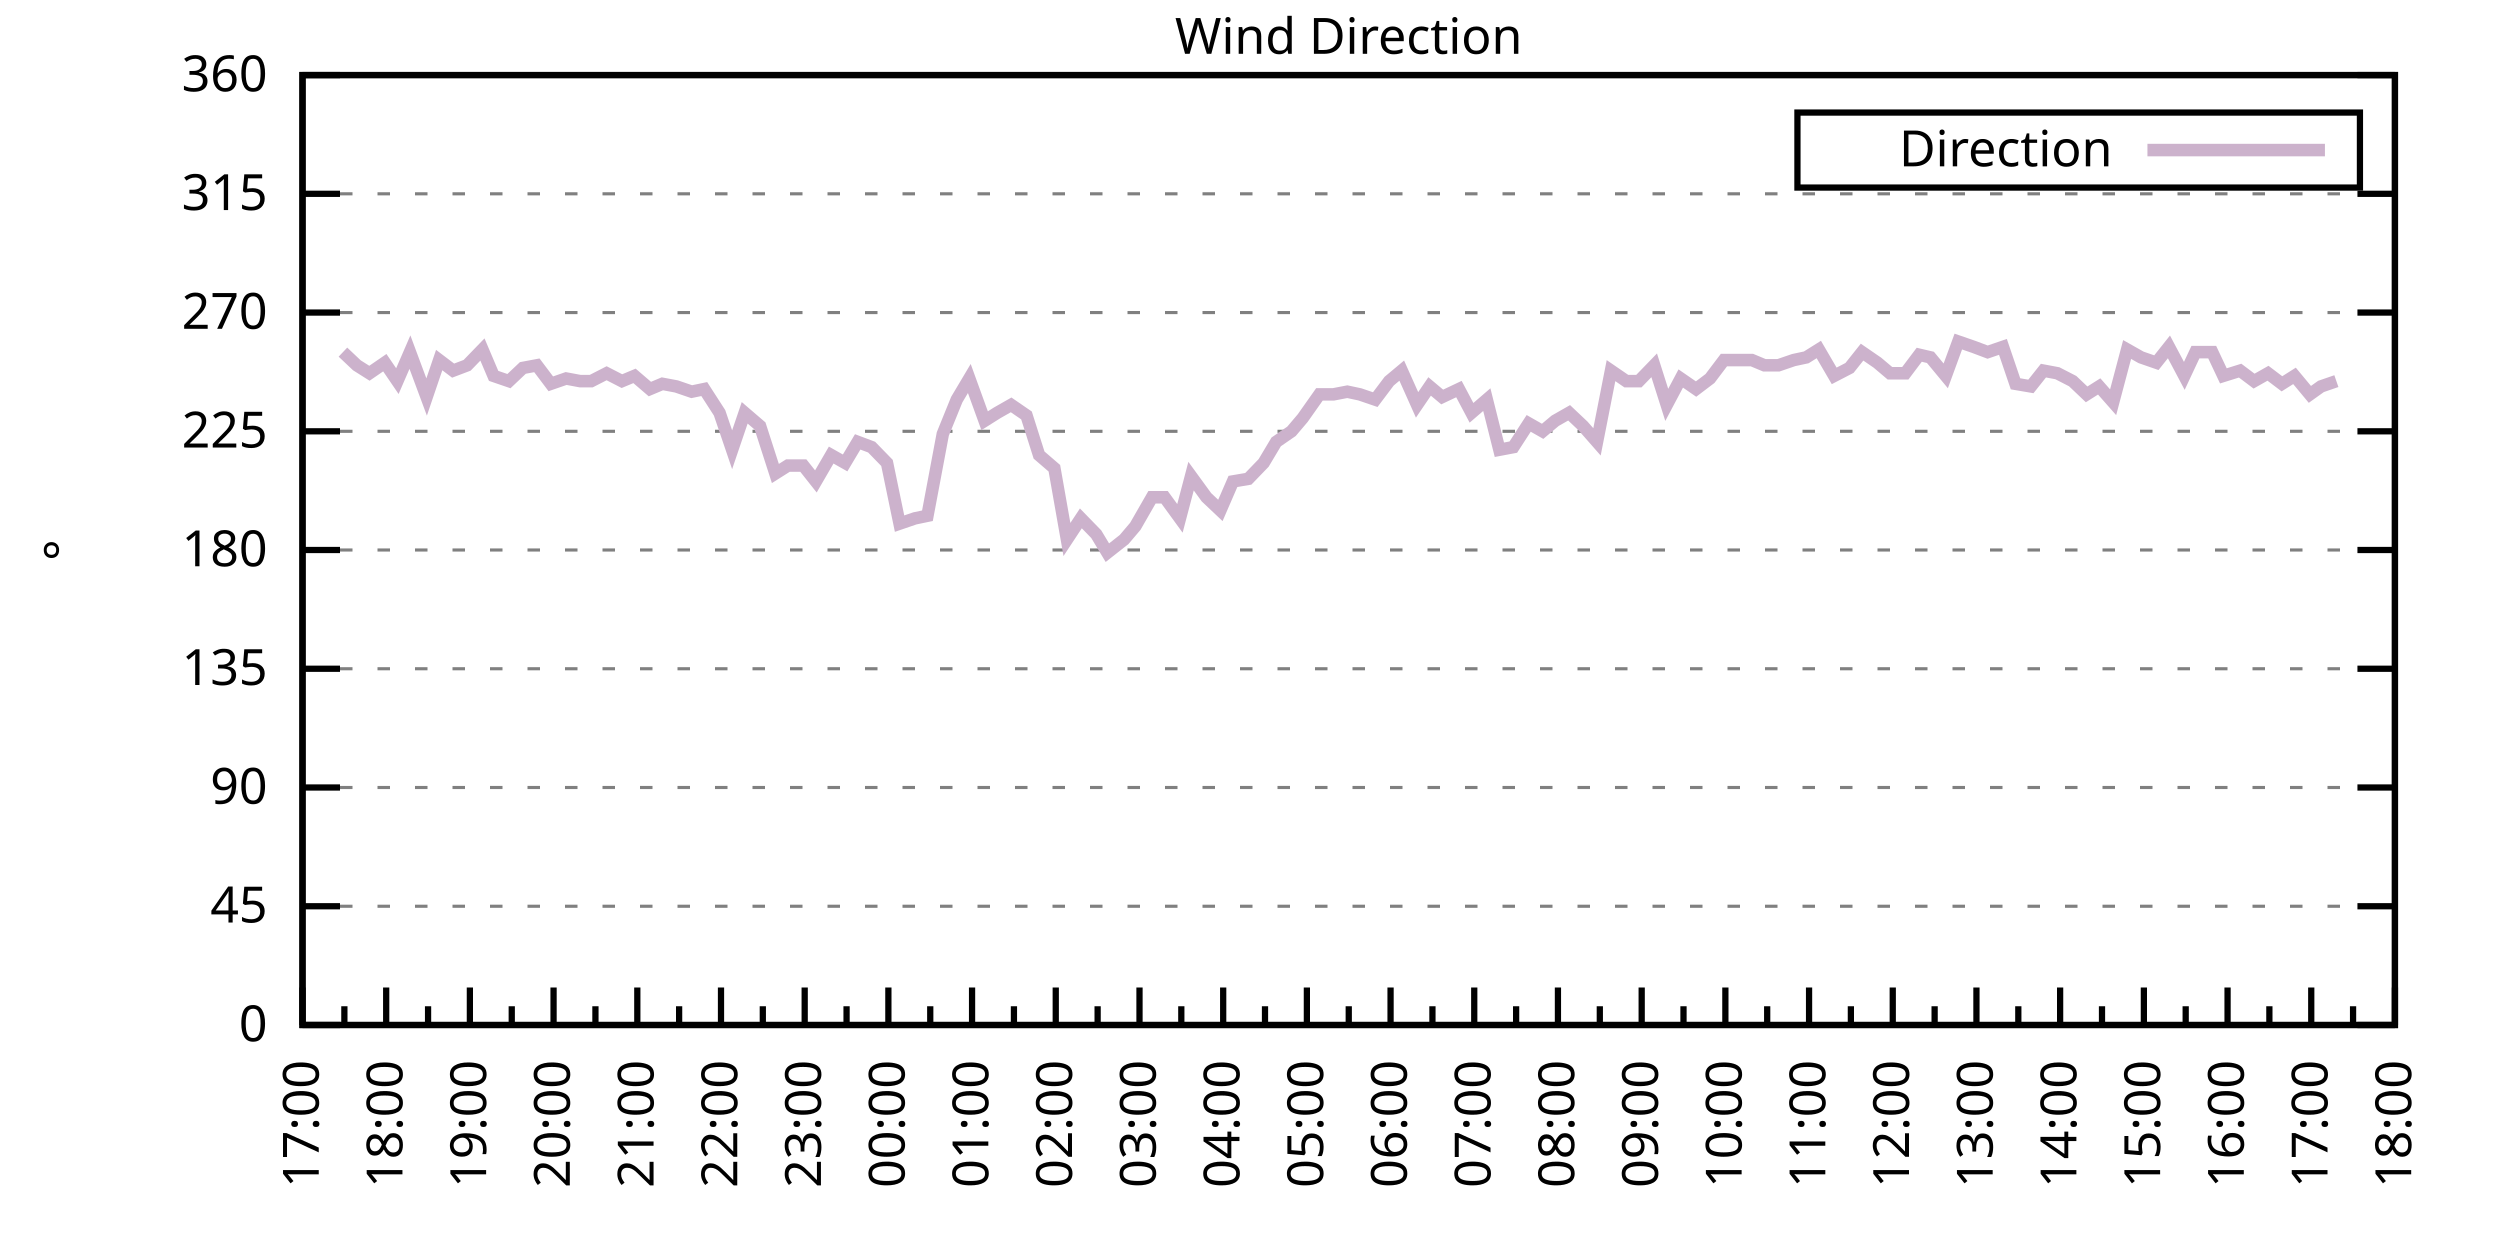
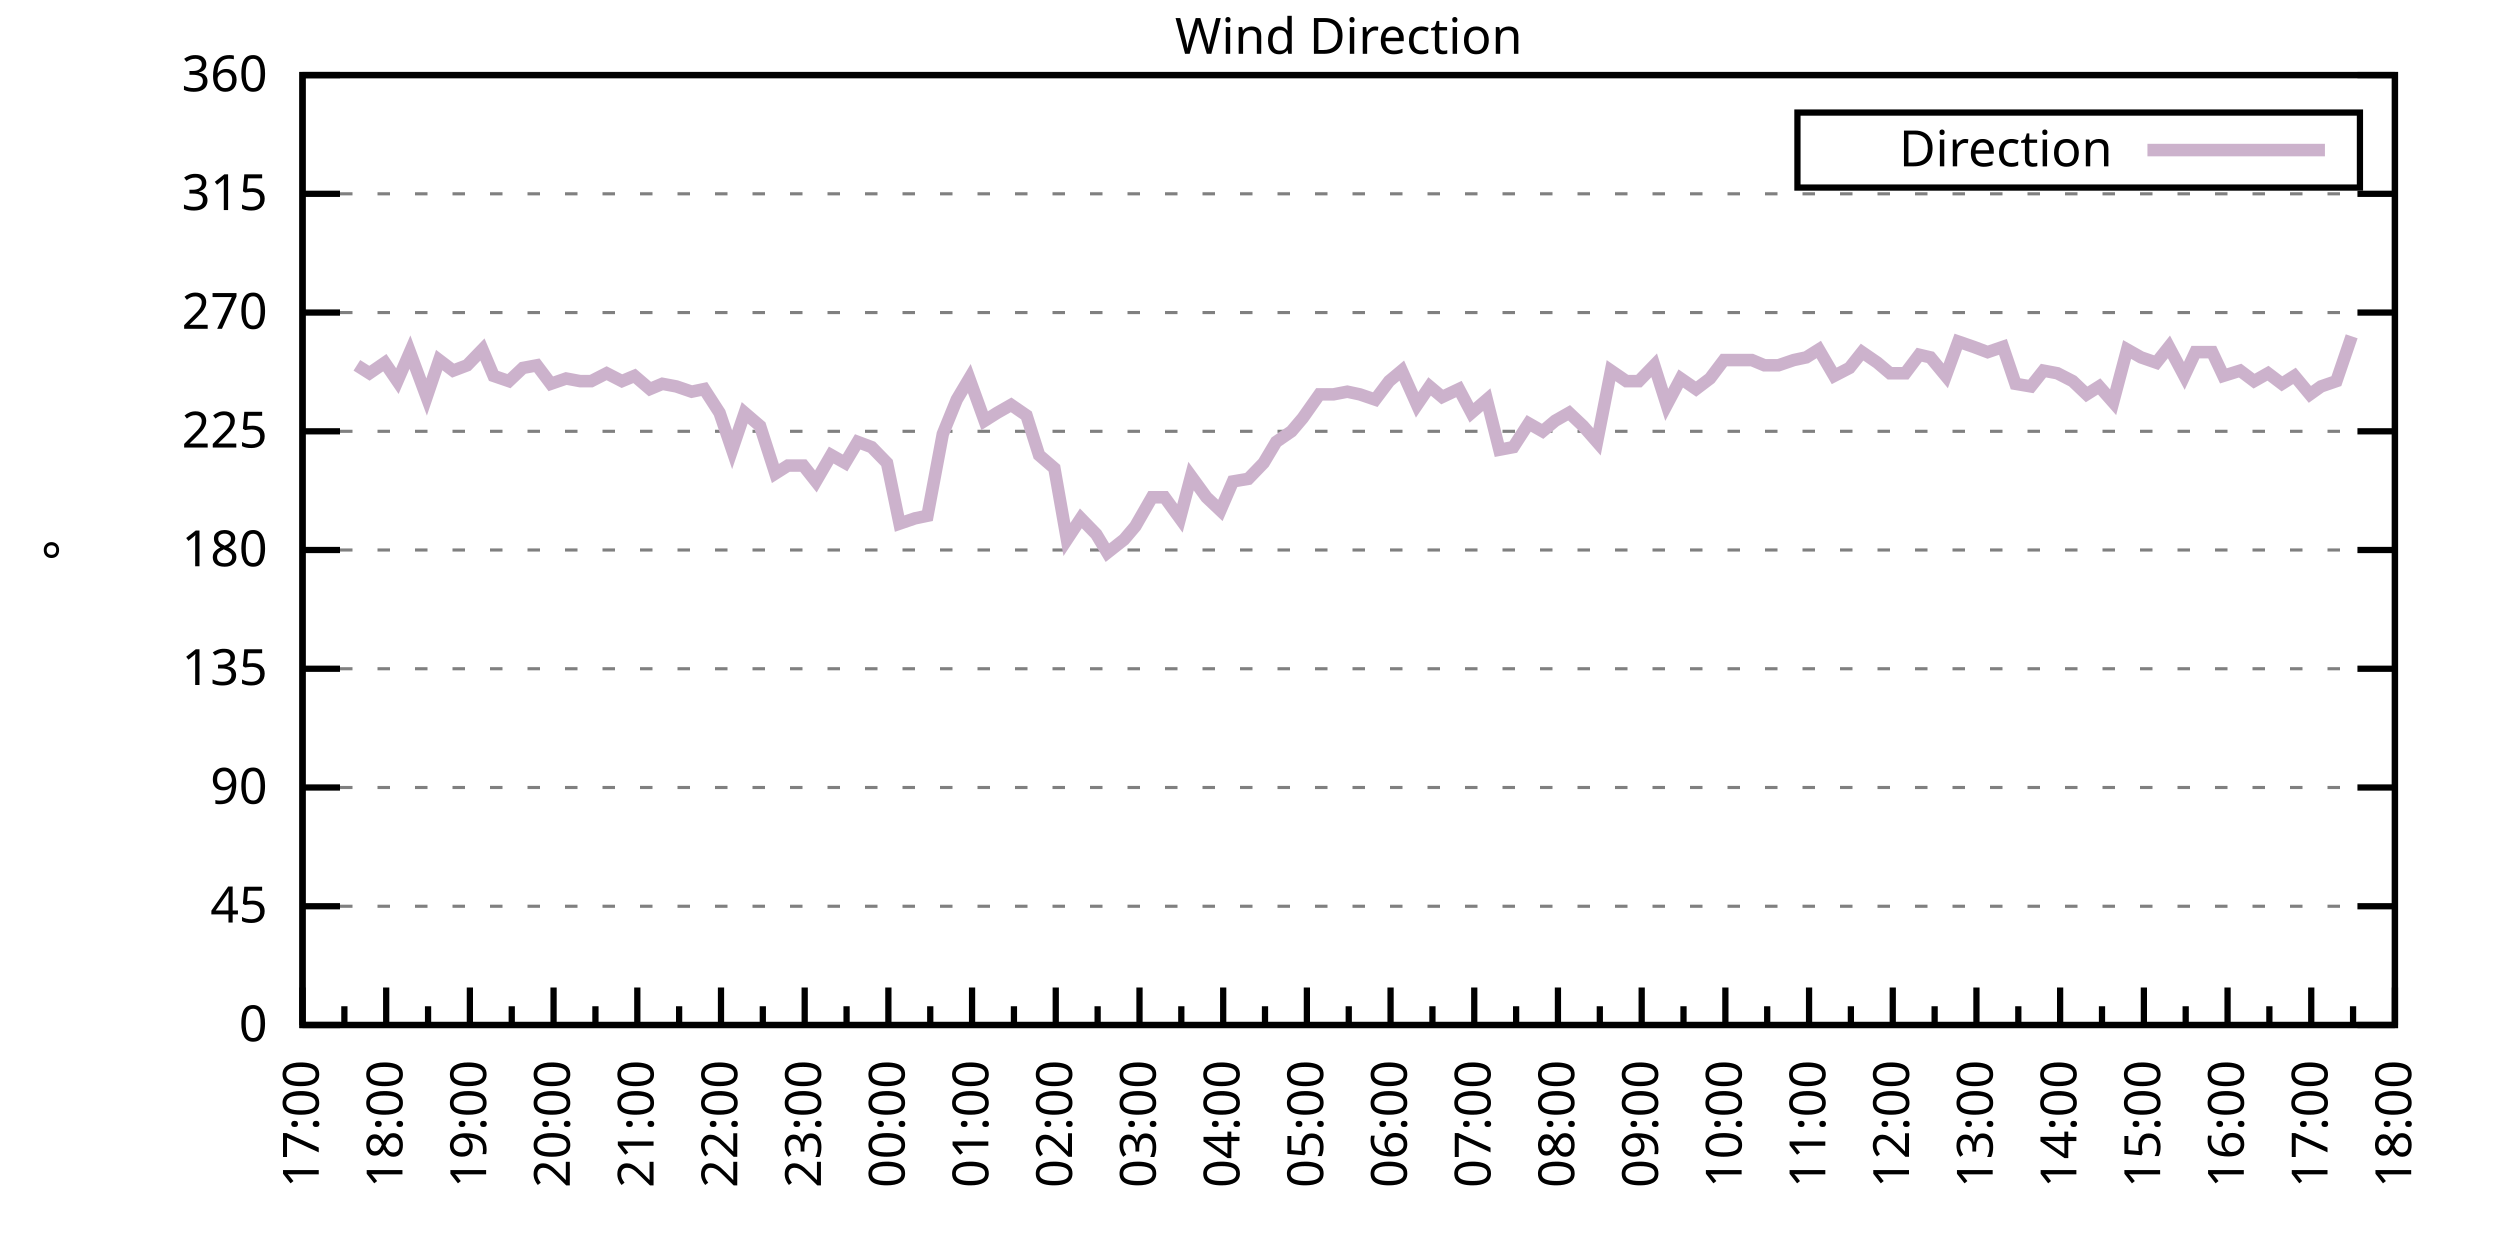
<svg xmlns="http://www.w3.org/2000/svg" xmlns:xlink="http://www.w3.org/1999/xlink" width="400" height="200" viewBox="0 0 400 200">
  <g id="gnuplot_canvas">
    <rect x="0" y="0" width="400" height="200" fill="none" />
    <defs>
      <circle id="gpDot" r="0.5" stroke-width="0.5" stroke="currentColor" />
      <path id="gpPt0" stroke-width="0.333" stroke="currentColor" d="M-1,0 h2 M0,-1 v2" />
      <path id="gpPt1" stroke-width="0.333" stroke="currentColor" d="M-1,-1 L1,1 M1,-1 L-1,1" />
      <path id="gpPt2" stroke-width="0.333" stroke="currentColor" d="M-1,0 L1,0 M0,-1 L0,1 M-1,-1 L1,1 M-1,1 L1,-1" />
      <rect id="gpPt3" stroke-width="0.333" stroke="currentColor" x="-1" y="-1" width="2" height="2" />
      <rect id="gpPt4" stroke-width="0.333" stroke="currentColor" fill="currentColor" x="-1" y="-1" width="2" height="2" />
      <circle id="gpPt5" stroke-width="0.333" stroke="currentColor" cx="0" cy="0" r="1" />
      <use xlink:href="#gpPt5" id="gpPt6" fill="currentColor" stroke="none" />
      <path id="gpPt7" stroke-width="0.333" stroke="currentColor" d="M0,-1.33 L-1.33,0.67 L1.33,0.67 z" />
      <use xlink:href="#gpPt7" id="gpPt8" fill="currentColor" stroke="none" />
      <use xlink:href="#gpPt7" id="gpPt9" stroke="currentColor" transform="rotate(180)" />
      <use xlink:href="#gpPt9" id="gpPt10" fill="currentColor" stroke="none" />
      <use xlink:href="#gpPt3" id="gpPt11" stroke="currentColor" transform="rotate(45)" />
      <use xlink:href="#gpPt11" id="gpPt12" fill="currentColor" stroke="none" />
      <path id="gpPt13" stroke-width="0.333" stroke="currentColor" d="M0,1.330 L1.265,0.411 L0.782,-1.067 L-0.782,-1.076 L-1.265,0.411 z" />
      <use xlink:href="#gpPt13" id="gpPt14" fill="currentColor" stroke="none" />
      <filter id="textbox" filterUnits="objectBoundingBox" x="0" y="0" height="1" width="1">
        <feFlood flood-color="white" flood-opacity="1" result="bgnd" />
        <feComposite in="SourceGraphic" in2="bgnd" operator="atop" />
      </filter>
      <filter id="greybox" filterUnits="objectBoundingBox" x="0" y="0" height="1" width="1">
        <feFlood flood-color="lightgrey" flood-opacity="1" result="grey" />
        <feComposite in="SourceGraphic" in2="grey" operator="atop" />
      </filter>
    </defs>
    <g fill="none" color="white" stroke="currentColor" stroke-width="1.00" stroke-linecap="butt" stroke-linejoin="miter">
</g>
    <g fill="none" color="black" stroke="currentColor" stroke-width="1.00" stroke-linecap="butt" stroke-linejoin="miter">
      <g stroke="none" shape-rendering="crispEdges">
        <polygon fill="rgb(255, 255, 255)" points="48.40,164.00 383.18,164.00 383.18,12.02 48.40,12.02 " />
      </g>
    </g>
    <g fill="none" color="black" stroke="currentColor" stroke-width="1.00" stroke-linecap="butt" stroke-linejoin="miter">
</g>
    <g fill="none" color="black" stroke="black" stroke-width="0.50" stroke-linecap="butt" stroke-linejoin="miter">
</g>
    <g fill="none" color="gray" stroke="currentColor" stroke-width="0.50" stroke-linecap="butt" stroke-linejoin="miter">
      <path stroke="gray" stroke-dasharray="2,4" class="gridline" d="M48.40,164.00 L383.19,164.00  " />
    </g>
    <g fill="none" color="gray" stroke="gray" stroke-width="1.00" stroke-linecap="butt" stroke-linejoin="miter">
</g>
    <g fill="none" color="black" stroke="currentColor" stroke-width="1.00" stroke-linecap="butt" stroke-linejoin="miter">
      <path stroke="black" d="M48.40,164.00 L54.40,164.00 M383.19,164.00 L377.19,164.00  " />
      <g transform="translate(42.80,166.60)" stroke="none" fill="black" font-family="Sans" font-size="8.00" text-anchor="end">
        <text>
          <tspan font-family="Sans"> 0</tspan>
        </text>
      </g>
    </g>
    <g fill="none" color="black" stroke="currentColor" stroke-width="1.00" stroke-linecap="butt" stroke-linejoin="miter">
</g>
    <g fill="none" color="black" stroke="black" stroke-width="0.50" stroke-linecap="butt" stroke-linejoin="miter">
</g>
    <g fill="none" color="gray" stroke="currentColor" stroke-width="0.50" stroke-linecap="butt" stroke-linejoin="miter">
      <path stroke="gray" stroke-dasharray="2,4" class="gridline" d="M48.40,145.00 L383.19,145.00  " />
    </g>
    <g fill="none" color="gray" stroke="gray" stroke-width="1.00" stroke-linecap="butt" stroke-linejoin="miter">
</g>
    <g fill="none" color="black" stroke="currentColor" stroke-width="1.00" stroke-linecap="butt" stroke-linejoin="miter">
      <path stroke="black" d="M48.40,145.00 L54.40,145.00 M383.19,145.00 L377.19,145.00  " />
      <g transform="translate(42.80,147.60)" stroke="none" fill="black" font-family="Sans" font-size="8.00" text-anchor="end">
        <text>
          <tspan font-family="Sans"> 45</tspan>
        </text>
      </g>
    </g>
    <g fill="none" color="black" stroke="currentColor" stroke-width="1.00" stroke-linecap="butt" stroke-linejoin="miter">
</g>
    <g fill="none" color="black" stroke="black" stroke-width="0.50" stroke-linecap="butt" stroke-linejoin="miter">
</g>
    <g fill="none" color="gray" stroke="currentColor" stroke-width="0.50" stroke-linecap="butt" stroke-linejoin="miter">
      <path stroke="gray" stroke-dasharray="2,4" class="gridline" d="M48.40,126.00 L383.19,126.00  " />
    </g>
    <g fill="none" color="gray" stroke="gray" stroke-width="1.00" stroke-linecap="butt" stroke-linejoin="miter">
</g>
    <g fill="none" color="black" stroke="currentColor" stroke-width="1.00" stroke-linecap="butt" stroke-linejoin="miter">
      <path stroke="black" d="M48.40,126.00 L54.40,126.00 M383.19,126.00 L377.19,126.00  " />
      <g transform="translate(42.80,128.60)" stroke="none" fill="black" font-family="Sans" font-size="8.00" text-anchor="end">
        <text>
          <tspan font-family="Sans"> 90</tspan>
        </text>
      </g>
    </g>
    <g fill="none" color="black" stroke="currentColor" stroke-width="1.00" stroke-linecap="butt" stroke-linejoin="miter">
</g>
    <g fill="none" color="black" stroke="black" stroke-width="0.50" stroke-linecap="butt" stroke-linejoin="miter">
</g>
    <g fill="none" color="gray" stroke="currentColor" stroke-width="0.50" stroke-linecap="butt" stroke-linejoin="miter">
      <path stroke="gray" stroke-dasharray="2,4" class="gridline" d="M48.40,107.00 L383.19,107.00  " />
    </g>
    <g fill="none" color="gray" stroke="gray" stroke-width="1.00" stroke-linecap="butt" stroke-linejoin="miter">
</g>
    <g fill="none" color="black" stroke="currentColor" stroke-width="1.00" stroke-linecap="butt" stroke-linejoin="miter">
      <path stroke="black" d="M48.40,107.00 L54.40,107.00 M383.19,107.00 L377.19,107.00  " />
      <g transform="translate(42.80,109.60)" stroke="none" fill="black" font-family="Sans" font-size="8.00" text-anchor="end">
        <text>
          <tspan font-family="Sans"> 135</tspan>
        </text>
      </g>
    </g>
    <g fill="none" color="black" stroke="currentColor" stroke-width="1.00" stroke-linecap="butt" stroke-linejoin="miter">
</g>
    <g fill="none" color="black" stroke="black" stroke-width="0.50" stroke-linecap="butt" stroke-linejoin="miter">
</g>
    <g fill="none" color="gray" stroke="currentColor" stroke-width="0.50" stroke-linecap="butt" stroke-linejoin="miter">
      <path stroke="gray" stroke-dasharray="2,4" class="gridline" d="M48.40,88.00 L383.19,88.00  " />
    </g>
    <g fill="none" color="gray" stroke="gray" stroke-width="1.00" stroke-linecap="butt" stroke-linejoin="miter">
</g>
    <g fill="none" color="black" stroke="currentColor" stroke-width="1.00" stroke-linecap="butt" stroke-linejoin="miter">
      <path stroke="black" d="M48.40,88.00 L54.40,88.00 M383.19,88.00 L377.19,88.00  " />
      <g transform="translate(42.80,90.60)" stroke="none" fill="black" font-family="Sans" font-size="8.00" text-anchor="end">
        <text>
          <tspan font-family="Sans"> 180</tspan>
        </text>
      </g>
    </g>
    <g fill="none" color="black" stroke="currentColor" stroke-width="1.00" stroke-linecap="butt" stroke-linejoin="miter">
</g>
    <g fill="none" color="black" stroke="black" stroke-width="0.50" stroke-linecap="butt" stroke-linejoin="miter">
</g>
    <g fill="none" color="gray" stroke="currentColor" stroke-width="0.50" stroke-linecap="butt" stroke-linejoin="miter">
      <path stroke="gray" stroke-dasharray="2,4" class="gridline" d="M48.40,69.01 L383.19,69.01  " />
    </g>
    <g fill="none" color="gray" stroke="gray" stroke-width="1.00" stroke-linecap="butt" stroke-linejoin="miter">
</g>
    <g fill="none" color="black" stroke="currentColor" stroke-width="1.00" stroke-linecap="butt" stroke-linejoin="miter">
      <path stroke="black" d="M48.40,69.01 L54.40,69.01 M383.19,69.01 L377.19,69.01  " />
      <g transform="translate(42.80,71.61)" stroke="none" fill="black" font-family="Sans" font-size="8.00" text-anchor="end">
        <text>
          <tspan font-family="Sans"> 225</tspan>
        </text>
      </g>
    </g>
    <g fill="none" color="black" stroke="currentColor" stroke-width="1.00" stroke-linecap="butt" stroke-linejoin="miter">
</g>
    <g fill="none" color="black" stroke="black" stroke-width="0.50" stroke-linecap="butt" stroke-linejoin="miter">
</g>
    <g fill="none" color="gray" stroke="currentColor" stroke-width="0.50" stroke-linecap="butt" stroke-linejoin="miter">
      <path stroke="gray" stroke-dasharray="2,4" class="gridline" d="M48.40,50.01 L383.19,50.01  " />
    </g>
    <g fill="none" color="gray" stroke="gray" stroke-width="1.00" stroke-linecap="butt" stroke-linejoin="miter">
</g>
    <g fill="none" color="black" stroke="currentColor" stroke-width="1.00" stroke-linecap="butt" stroke-linejoin="miter">
      <path stroke="black" d="M48.40,50.01 L54.40,50.01 M383.19,50.01 L377.19,50.01  " />
      <g transform="translate(42.80,52.61)" stroke="none" fill="black" font-family="Sans" font-size="8.00" text-anchor="end">
        <text>
          <tspan font-family="Sans"> 270</tspan>
        </text>
      </g>
    </g>
    <g fill="none" color="black" stroke="currentColor" stroke-width="1.00" stroke-linecap="butt" stroke-linejoin="miter">
</g>
    <g fill="none" color="black" stroke="black" stroke-width="0.50" stroke-linecap="butt" stroke-linejoin="miter">
</g>
    <g fill="none" color="gray" stroke="currentColor" stroke-width="0.50" stroke-linecap="butt" stroke-linejoin="miter">
      <path stroke="gray" stroke-dasharray="2,4" class="gridline" d="M48.40,31.01 L383.19,31.01  " />
    </g>
    <g fill="none" color="gray" stroke="gray" stroke-width="1.00" stroke-linecap="butt" stroke-linejoin="miter">
</g>
    <g fill="none" color="black" stroke="currentColor" stroke-width="1.00" stroke-linecap="butt" stroke-linejoin="miter">
      <path stroke="black" d="M48.40,31.01 L54.40,31.01 M383.19,31.01 L377.19,31.01  " />
      <g transform="translate(42.80,33.61)" stroke="none" fill="black" font-family="Sans" font-size="8.00" text-anchor="end">
        <text>
          <tspan font-family="Sans"> 315</tspan>
        </text>
      </g>
    </g>
    <g fill="none" color="black" stroke="currentColor" stroke-width="1.00" stroke-linecap="butt" stroke-linejoin="miter">
</g>
    <g fill="none" color="black" stroke="black" stroke-width="0.50" stroke-linecap="butt" stroke-linejoin="miter">
</g>
    <g fill="none" color="gray" stroke="currentColor" stroke-width="0.50" stroke-linecap="butt" stroke-linejoin="miter">
      <path stroke="gray" stroke-dasharray="2,4" class="gridline" d="M48.40,12.01 L383.19,12.01  " />
    </g>
    <g fill="none" color="gray" stroke="gray" stroke-width="1.00" stroke-linecap="butt" stroke-linejoin="miter">
</g>
    <g fill="none" color="black" stroke="currentColor" stroke-width="1.00" stroke-linecap="butt" stroke-linejoin="miter">
      <path stroke="black" d="M48.40,12.01 L54.40,12.01 M383.19,12.01 L377.19,12.01  " />
      <g transform="translate(42.80,14.61)" stroke="none" fill="black" font-family="Sans" font-size="8.00" text-anchor="end">
        <text>
          <tspan font-family="Sans"> 360</tspan>
        </text>
      </g>
    </g>
    <g fill="none" color="black" stroke="currentColor" stroke-width="1.00" stroke-linecap="butt" stroke-linejoin="miter">
      <path stroke="black" d="M48.40,164.00 L48.40,158.00  " />
      <g transform="translate(51.00,169.60) rotate(270)" stroke="none" fill="black" font-family="Sans" font-size="8.00" text-anchor="end">
        <text>
          <tspan font-family="Sans">17:00</tspan>
        </text>
      </g>
    </g>
    <g fill="none" color="black" stroke="currentColor" stroke-width="1.00" stroke-linecap="butt" stroke-linejoin="miter">
      <path stroke="black" d="M55.10,164.00 L55.10,161.00 M61.79,164.00 L61.79,158.00  " />
      <g transform="translate(64.39,169.60) rotate(270)" stroke="none" fill="black" font-family="Sans" font-size="8.00" text-anchor="end">
        <text>
          <tspan font-family="Sans">18:00</tspan>
        </text>
      </g>
    </g>
    <g fill="none" color="black" stroke="currentColor" stroke-width="1.00" stroke-linecap="butt" stroke-linejoin="miter">
      <path stroke="black" d="M68.49,164.00 L68.49,161.00 M75.18,164.00 L75.18,158.00  " />
      <g transform="translate(77.78,169.60) rotate(270)" stroke="none" fill="black" font-family="Sans" font-size="8.00" text-anchor="end">
        <text>
          <tspan font-family="Sans">19:00</tspan>
        </text>
      </g>
    </g>
    <g fill="none" color="black" stroke="currentColor" stroke-width="1.00" stroke-linecap="butt" stroke-linejoin="miter">
      <path stroke="black" d="M81.88,164.00 L81.88,161.00 M88.57,164.00 L88.57,158.00  " />
      <g transform="translate(91.17,169.60) rotate(270)" stroke="none" fill="black" font-family="Sans" font-size="8.00" text-anchor="end">
        <text>
          <tspan font-family="Sans">20:00</tspan>
        </text>
      </g>
    </g>
    <g fill="none" color="black" stroke="currentColor" stroke-width="1.00" stroke-linecap="butt" stroke-linejoin="miter">
      <path stroke="black" d="M95.27,164.00 L95.27,161.00 M101.97,164.00 L101.97,158.00  " />
      <g transform="translate(104.57,169.60) rotate(270)" stroke="none" fill="black" font-family="Sans" font-size="8.00" text-anchor="end">
        <text>
          <tspan font-family="Sans">21:00</tspan>
        </text>
      </g>
    </g>
    <g fill="none" color="black" stroke="currentColor" stroke-width="1.00" stroke-linecap="butt" stroke-linejoin="miter">
      <path stroke="black" d="M108.66,164.00 L108.66,161.00 M115.36,164.00 L115.36,158.00  " />
      <g transform="translate(117.96,169.60) rotate(270)" stroke="none" fill="black" font-family="Sans" font-size="8.00" text-anchor="end">
        <text>
          <tspan font-family="Sans">22:00</tspan>
        </text>
      </g>
    </g>
    <g fill="none" color="black" stroke="currentColor" stroke-width="1.00" stroke-linecap="butt" stroke-linejoin="miter">
      <path stroke="black" d="M122.05,164.00 L122.05,161.00 M128.75,164.00 L128.75,158.00  " />
      <g transform="translate(131.35,169.60) rotate(270)" stroke="none" fill="black" font-family="Sans" font-size="8.00" text-anchor="end">
        <text>
          <tspan font-family="Sans">23:00</tspan>
        </text>
      </g>
    </g>
    <g fill="none" color="black" stroke="currentColor" stroke-width="1.00" stroke-linecap="butt" stroke-linejoin="miter">
      <path stroke="black" d="M135.45,164.00 L135.45,161.00 M142.14,164.00 L142.14,158.00  " />
      <g transform="translate(144.74,169.60) rotate(270)" stroke="none" fill="black" font-family="Sans" font-size="8.00" text-anchor="end">
        <text>
          <tspan font-family="Sans">00:00</tspan>
        </text>
      </g>
    </g>
    <g fill="none" color="black" stroke="currentColor" stroke-width="1.00" stroke-linecap="butt" stroke-linejoin="miter">
      <path stroke="black" d="M148.84,164.00 L148.84,161.00 M155.53,164.00 L155.53,158.00  " />
      <g transform="translate(158.13,169.60) rotate(270)" stroke="none" fill="black" font-family="Sans" font-size="8.00" text-anchor="end">
        <text>
          <tspan font-family="Sans">01:00</tspan>
        </text>
      </g>
    </g>
    <g fill="none" color="black" stroke="currentColor" stroke-width="1.00" stroke-linecap="butt" stroke-linejoin="miter">
      <path stroke="black" d="M162.23,164.00 L162.23,161.00 M168.92,164.00 L168.92,158.00  " />
      <g transform="translate(171.52,169.60) rotate(270)" stroke="none" fill="black" font-family="Sans" font-size="8.00" text-anchor="end">
        <text>
          <tspan font-family="Sans">02:00</tspan>
        </text>
      </g>
    </g>
    <g fill="none" color="black" stroke="currentColor" stroke-width="1.00" stroke-linecap="butt" stroke-linejoin="miter">
      <path stroke="black" d="M175.62,164.00 L175.62,161.00 M182.32,164.00 L182.32,158.00  " />
      <g transform="translate(184.92,169.60) rotate(270)" stroke="none" fill="black" font-family="Sans" font-size="8.00" text-anchor="end">
        <text>
          <tspan font-family="Sans">03:00</tspan>
        </text>
      </g>
    </g>
    <g fill="none" color="black" stroke="currentColor" stroke-width="1.00" stroke-linecap="butt" stroke-linejoin="miter">
      <path stroke="black" d="M189.01,164.00 L189.01,161.00 M195.71,164.00 L195.71,158.00  " />
      <g transform="translate(198.31,169.60) rotate(270)" stroke="none" fill="black" font-family="Sans" font-size="8.00" text-anchor="end">
        <text>
          <tspan font-family="Sans">04:00</tspan>
        </text>
      </g>
    </g>
    <g fill="none" color="black" stroke="currentColor" stroke-width="1.00" stroke-linecap="butt" stroke-linejoin="miter">
      <path stroke="black" d="M202.40,164.00 L202.40,161.00 M209.10,164.00 L209.10,158.00  " />
      <g transform="translate(211.70,169.60) rotate(270)" stroke="none" fill="black" font-family="Sans" font-size="8.00" text-anchor="end">
        <text>
          <tspan font-family="Sans">05:00</tspan>
        </text>
      </g>
    </g>
    <g fill="none" color="black" stroke="currentColor" stroke-width="1.00" stroke-linecap="butt" stroke-linejoin="miter">
      <path stroke="black" d="M215.80,164.00 L215.80,161.00 M222.49,164.00 L222.49,158.00  " />
      <g transform="translate(225.09,169.60) rotate(270)" stroke="none" fill="black" font-family="Sans" font-size="8.00" text-anchor="end">
        <text>
          <tspan font-family="Sans">06:00</tspan>
        </text>
      </g>
    </g>
    <g fill="none" color="black" stroke="currentColor" stroke-width="1.00" stroke-linecap="butt" stroke-linejoin="miter">
      <path stroke="black" d="M229.19,164.00 L229.19,161.00 M235.88,164.00 L235.88,158.00  " />
      <g transform="translate(238.48,169.60) rotate(270)" stroke="none" fill="black" font-family="Sans" font-size="8.00" text-anchor="end">
        <text>
          <tspan font-family="Sans">07:00</tspan>
        </text>
      </g>
    </g>
    <g fill="none" color="black" stroke="currentColor" stroke-width="1.00" stroke-linecap="butt" stroke-linejoin="miter">
      <path stroke="black" d="M242.58,164.00 L242.58,161.00 M249.27,164.00 L249.27,158.00  " />
      <g transform="translate(251.87,169.60) rotate(270)" stroke="none" fill="black" font-family="Sans" font-size="8.00" text-anchor="end">
        <text>
          <tspan font-family="Sans">08:00</tspan>
        </text>
      </g>
    </g>
    <g fill="none" color="black" stroke="currentColor" stroke-width="1.00" stroke-linecap="butt" stroke-linejoin="miter">
      <path stroke="black" d="M255.97,164.00 L255.97,161.00 M262.67,164.00 L262.67,158.00  " />
      <g transform="translate(265.27,169.60) rotate(270)" stroke="none" fill="black" font-family="Sans" font-size="8.00" text-anchor="end">
        <text>
          <tspan font-family="Sans">09:00</tspan>
        </text>
      </g>
    </g>
    <g fill="none" color="black" stroke="currentColor" stroke-width="1.00" stroke-linecap="butt" stroke-linejoin="miter">
      <path stroke="black" d="M269.36,164.00 L269.36,161.00 M276.06,164.00 L276.06,158.00  " />
      <g transform="translate(278.66,169.60) rotate(270)" stroke="none" fill="black" font-family="Sans" font-size="8.00" text-anchor="end">
        <text>
          <tspan font-family="Sans">10:00</tspan>
        </text>
      </g>
    </g>
    <g fill="none" color="black" stroke="currentColor" stroke-width="1.00" stroke-linecap="butt" stroke-linejoin="miter">
      <path stroke="black" d="M282.75,164.00 L282.75,161.00 M289.45,164.00 L289.45,158.00  " />
      <g transform="translate(292.05,169.60) rotate(270)" stroke="none" fill="black" font-family="Sans" font-size="8.00" text-anchor="end">
        <text>
          <tspan font-family="Sans">11:00</tspan>
        </text>
      </g>
    </g>
    <g fill="none" color="black" stroke="currentColor" stroke-width="1.00" stroke-linecap="butt" stroke-linejoin="miter">
      <path stroke="black" d="M296.14,164.00 L296.14,161.00 M302.84,164.00 L302.84,158.00  " />
      <g transform="translate(305.44,169.60) rotate(270)" stroke="none" fill="black" font-family="Sans" font-size="8.00" text-anchor="end">
        <text>
          <tspan font-family="Sans">12:00</tspan>
        </text>
      </g>
    </g>
    <g fill="none" color="black" stroke="currentColor" stroke-width="1.00" stroke-linecap="butt" stroke-linejoin="miter">
      <path stroke="black" d="M309.54,164.00 L309.54,161.00 M316.23,164.00 L316.23,158.00  " />
      <g transform="translate(318.83,169.60) rotate(270)" stroke="none" fill="black" font-family="Sans" font-size="8.00" text-anchor="end">
        <text>
          <tspan font-family="Sans">13:00</tspan>
        </text>
      </g>
    </g>
    <g fill="none" color="black" stroke="currentColor" stroke-width="1.00" stroke-linecap="butt" stroke-linejoin="miter">
      <path stroke="black" d="M322.93,164.00 L322.93,161.00 M329.62,164.00 L329.62,158.00  " />
      <g transform="translate(332.22,169.60) rotate(270)" stroke="none" fill="black" font-family="Sans" font-size="8.00" text-anchor="end">
        <text>
          <tspan font-family="Sans">14:00</tspan>
        </text>
      </g>
    </g>
    <g fill="none" color="black" stroke="currentColor" stroke-width="1.00" stroke-linecap="butt" stroke-linejoin="miter">
      <path stroke="black" d="M336.32,164.00 L336.32,161.00 M343.02,164.00 L343.02,158.00  " />
      <g transform="translate(345.62,169.60) rotate(270)" stroke="none" fill="black" font-family="Sans" font-size="8.00" text-anchor="end">
        <text>
          <tspan font-family="Sans">15:00</tspan>
        </text>
      </g>
    </g>
    <g fill="none" color="black" stroke="currentColor" stroke-width="1.00" stroke-linecap="butt" stroke-linejoin="miter">
      <path stroke="black" d="M349.71,164.00 L349.71,161.00 M356.41,164.00 L356.41,158.00  " />
      <g transform="translate(359.01,169.60) rotate(270)" stroke="none" fill="black" font-family="Sans" font-size="8.00" text-anchor="end">
        <text>
          <tspan font-family="Sans">16:00</tspan>
        </text>
      </g>
    </g>
    <g fill="none" color="black" stroke="currentColor" stroke-width="1.00" stroke-linecap="butt" stroke-linejoin="miter">
      <path stroke="black" d="M363.10,164.00 L363.10,161.00 M369.80,164.00 L369.80,158.00  " />
      <g transform="translate(372.40,169.60) rotate(270)" stroke="none" fill="black" font-family="Sans" font-size="8.00" text-anchor="end">
        <text>
          <tspan font-family="Sans">17:00</tspan>
        </text>
      </g>
    </g>
    <g fill="none" color="black" stroke="currentColor" stroke-width="1.00" stroke-linecap="butt" stroke-linejoin="miter">
      <path stroke="black" d="M376.49,164.00 L376.49,161.00 M383.19,164.00 L383.19,158.00  " />
      <g transform="translate(385.79,169.60) rotate(270)" stroke="none" fill="black" font-family="Sans" font-size="8.00" text-anchor="end">
        <text>
          <tspan font-family="Sans">18:00</tspan>
        </text>
      </g>
    </g>
    <g fill="none" color="black" stroke="currentColor" stroke-width="1.00" stroke-linecap="butt" stroke-linejoin="miter">
</g>
    <g fill="none" color="black" stroke="currentColor" stroke-width="1.00" stroke-linecap="butt" stroke-linejoin="miter">
      <path stroke="black" d="M48.40,12.01 L48.40,164.00 L383.19,164.00 L383.19,12.01 L48.40,12.01 Z  " />
    </g>
    <g fill="none" color="black" stroke="currentColor" stroke-width="1.00" stroke-linecap="butt" stroke-linejoin="miter">
      <g transform="translate(12.80,88.01) rotate(270)" stroke="none" fill="black" font-family="Sans" font-size="8.00" text-anchor="middle">
        <text>
          <tspan font-family="Sans">°</tspan>
        </text>
      </g>
    </g>
    <g fill="none" color="black" stroke="currentColor" stroke-width="1.00" stroke-linecap="butt" stroke-linejoin="miter">
</g>
    <g fill="none" color="black" stroke="currentColor" stroke-width="1.00" stroke-linecap="butt" stroke-linejoin="miter">
      <path stroke="black" d="M287.59,30.01 L287.59,18.01 L377.59,18.01 L377.59,30.01 L287.59,30.01 Z  " />
    </g>
    <g id="Wind_direction_plot_1">
      <g fill="none" color="white" stroke="black" stroke-width="2.00" stroke-linecap="butt" stroke-linejoin="miter">
</g>
      <g fill="none" color="black" stroke="currentColor" stroke-width="2.00" stroke-linecap="butt" stroke-linejoin="miter">
        <g transform="translate(337.99,26.61)" stroke="none" fill="black" font-family="Sans" font-size="8.00" text-anchor="end">
          <text>
            <tspan font-family="Sans">Direction</tspan>
          </text>
        </g>
      </g>
      <g fill="none" color="black" stroke="currentColor" stroke-width="2.00" stroke-linecap="butt" stroke-linejoin="miter">
-         <path stroke="rgb(204, 178, 204)" d="M343.59,24.01 L371.99,24.01 M54.87,56.34 L57.10,58.45 L59.11,59.72 L61.57,58.03 L63.58,60.98 L65.59,56.34   L68.26,63.52 L70.27,57.61 L72.50,59.30 L74.74,58.45 L77.19,55.92 L78.98,60.14 L81.43,60.98 L83.66,58.87   L85.90,58.45 L88.13,61.41 L90.58,60.56 L92.82,60.98 L94.60,60.98 L97.06,59.72 L99.51,60.98 L101.52,60.14   L103.98,62.25 L105.98,61.41 L108.22,61.83 L110.67,62.67 L112.68,62.25 L115.13,66.05 L117.14,71.96 L119.15,66.05   L121.61,68.16 L124.06,75.76 L126.07,74.49 L128.53,74.49 L130.54,77.03 L132.99,72.81 L135.22,74.07 L137.23,70.70   L139.46,71.54 L141.92,74.07 L143.93,83.78 L146.38,82.94 L148.39,82.52 L150.85,69.43 L153.08,63.94 L155.09,60.56   L157.54,67.32 L159.55,66.05 L161.78,64.78 L164.24,66.47 L166.25,72.81 L168.70,74.92 L170.71,86.32 L172.94,82.94   L175.40,85.47 L177.18,88.43 L179.86,86.32 L181.65,84.21 L184.32,79.56 L186.33,79.56 L188.79,82.94 L190.57,76.18   L193.03,79.56 L195.26,81.67 L197.27,77.03 L199.73,76.61 L202.18,74.07 L204.19,70.70 L206.64,69.01 L208.43,66.90   L211.11,63.10 L213.34,63.10 L215.57,62.67 L217.58,63.10 L220.04,63.94 L222.27,60.98 L224.28,59.30 L226.73,64.78   L228.74,61.83 L230.75,63.52 L233.43,62.25 L235.44,66.05 L237.89,63.94 L239.90,71.96 L242.13,71.54 L244.59,67.74   L246.82,69.01 L248.83,67.32 L251.06,66.05 L253.29,68.16 L255.52,70.70 L257.76,59.30 L260.21,60.98 L262.22,60.98   L264.67,58.45 L266.68,64.78 L268.92,60.56 L271.37,62.25 L273.60,60.56 L275.83,57.61 L277.84,57.61 L280.30,57.61   L282.31,58.45 L284.54,58.45 L286.99,57.61 L289.00,57.18 L291.01,55.92 L293.47,60.14 L295.92,58.87 L297.93,56.34   L300.39,58.03 L302.39,59.72 L304.85,59.72 L307.08,56.76 L308.87,57.18 L311.32,60.14 L313.33,54.65 L315.79,55.50   L318.02,56.34 L320.47,55.50 L322.48,61.41 L324.94,61.83 L326.95,59.30 L329.18,59.72 L331.63,60.98 L333.86,63.10   L335.87,61.83 L338.10,64.36 L340.34,55.92 L342.57,57.18 L345.02,58.03 L347.03,55.50 L349.49,60.14 L351.27,56.34   L353.95,56.34 L355.74,60.14 L358.42,59.30 L360.65,60.98 L362.88,59.72 L365.11,61.41 L367.12,60.14 L369.58,63.10   L371.36,61.83 L373.82,60.98  " />
+         <path stroke="rgb(204, 178, 204)" d="M343.59,24.01 L371.99,24.01 M57.10,58.45 L59.11,59.72 L61.57,58.03 L63.58,60.98 L65.59,56.34 L68.26,63.52   L70.27,57.61 L72.50,59.30 L74.74,58.45 L77.19,55.92 L78.98,60.14 L81.43,60.98 L83.66,58.87 L85.90,58.45   L88.13,61.41 L90.58,60.56 L92.82,60.98 L94.60,60.98 L97.06,59.72 L99.51,60.98 L101.52,60.14 L103.98,62.25   L105.98,61.41 L108.22,61.83 L110.67,62.67 L112.68,62.25 L115.13,66.05 L117.14,71.96 L119.15,66.05 L121.61,68.16   L124.06,75.76 L126.07,74.49 L128.53,74.49 L130.54,77.03 L132.99,72.81 L135.22,74.07 L137.23,70.70 L139.46,71.54   L141.92,74.07 L143.93,83.78 L146.38,82.94 L148.39,82.52 L150.85,69.43 L153.08,63.94 L155.09,60.56 L157.54,67.32   L159.55,66.05 L161.78,64.78 L164.24,66.47 L166.25,72.81 L168.70,74.92 L170.71,86.32 L172.94,82.94 L175.40,85.47   L177.18,88.43 L179.86,86.32 L181.65,84.21 L184.32,79.56 L186.33,79.56 L188.79,82.94 L190.57,76.18 L193.03,79.56   L195.26,81.67 L197.27,77.03 L199.73,76.61 L202.18,74.07 L204.19,70.70 L206.64,69.01 L208.43,66.90 L211.11,63.10   L213.34,63.10 L215.57,62.67 L217.58,63.10 L220.04,63.94 L222.27,60.98 L224.28,59.30 L226.73,64.78 L228.74,61.83   L230.75,63.52 L233.43,62.25 L235.44,66.05 L237.89,63.94 L239.90,71.96 L242.13,71.54 L244.59,67.74 L246.82,69.01   L248.83,67.32 L251.06,66.05 L253.29,68.16 L255.52,70.70 L257.76,59.30 L260.21,60.98 L262.22,60.98 L264.67,58.45   L266.68,64.78 L268.92,60.56 L271.37,62.25 L273.60,60.56 L275.83,57.61 L277.84,57.61 L280.30,57.61 L282.31,58.45   L284.54,58.45 L286.99,57.61 L289.00,57.18 L291.01,55.92 L293.47,60.14 L295.92,58.87 L297.93,56.34 L300.39,58.03   L302.39,59.72 L304.85,59.72 L307.08,56.76 L308.87,57.18 L311.32,60.14 L313.33,54.65 L315.79,55.50 L318.02,56.34   L320.47,55.50 L322.48,61.41 L324.94,61.83 L326.95,59.30 L329.18,59.72 L331.63,60.98 L333.86,63.10 L335.87,61.83   L338.10,64.36 L340.34,55.92 L342.57,57.18 L345.02,58.03 L347.03,55.50 L349.49,60.14 L351.27,56.34 L353.95,56.34   L355.74,60.14 L358.42,59.30 L360.65,60.98 L362.88,59.72 L365.11,61.41 L367.12,60.14 L369.58,63.10 L371.36,61.83   L373.82,60.98 L376.27,53.81  " />
      </g>
    </g>
    <g fill="none" color="black" stroke="currentColor" stroke-width="2.00" stroke-linecap="butt" stroke-linejoin="miter">
</g>
    <g fill="none" color="black" stroke="black" stroke-width="1.00" stroke-linecap="butt" stroke-linejoin="miter">
</g>
    <g fill="none" color="black" stroke="currentColor" stroke-width="1.00" stroke-linecap="butt" stroke-linejoin="miter">
      <path stroke="black" d="M48.40,12.01 L48.40,164.00 L383.19,164.00 L383.19,12.01 L48.40,12.01 Z  " />
    </g>
    <g fill="none" color="black" stroke="currentColor" stroke-width="1.00" stroke-linecap="butt" stroke-linejoin="miter">
      <g transform="translate(215.79,8.61)" stroke="none" fill="black" font-family="Sans" font-size="8.00" text-anchor="middle">
        <text>
          <tspan font-family="Sans">Wind Direction</tspan>
        </text>
      </g>
    </g>
    <g fill="none" color="black" stroke="currentColor" stroke-width="1.00" stroke-linecap="butt" stroke-linejoin="miter">
</g>
  </g>
</svg>
